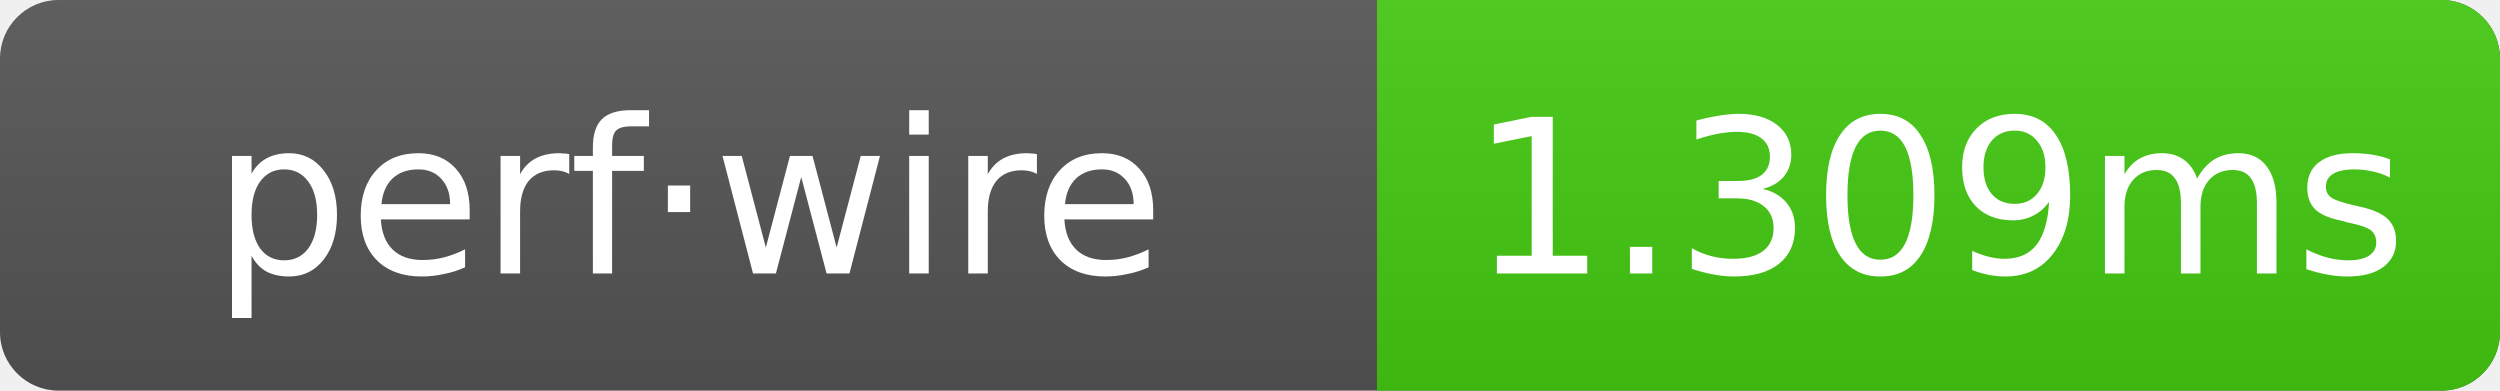
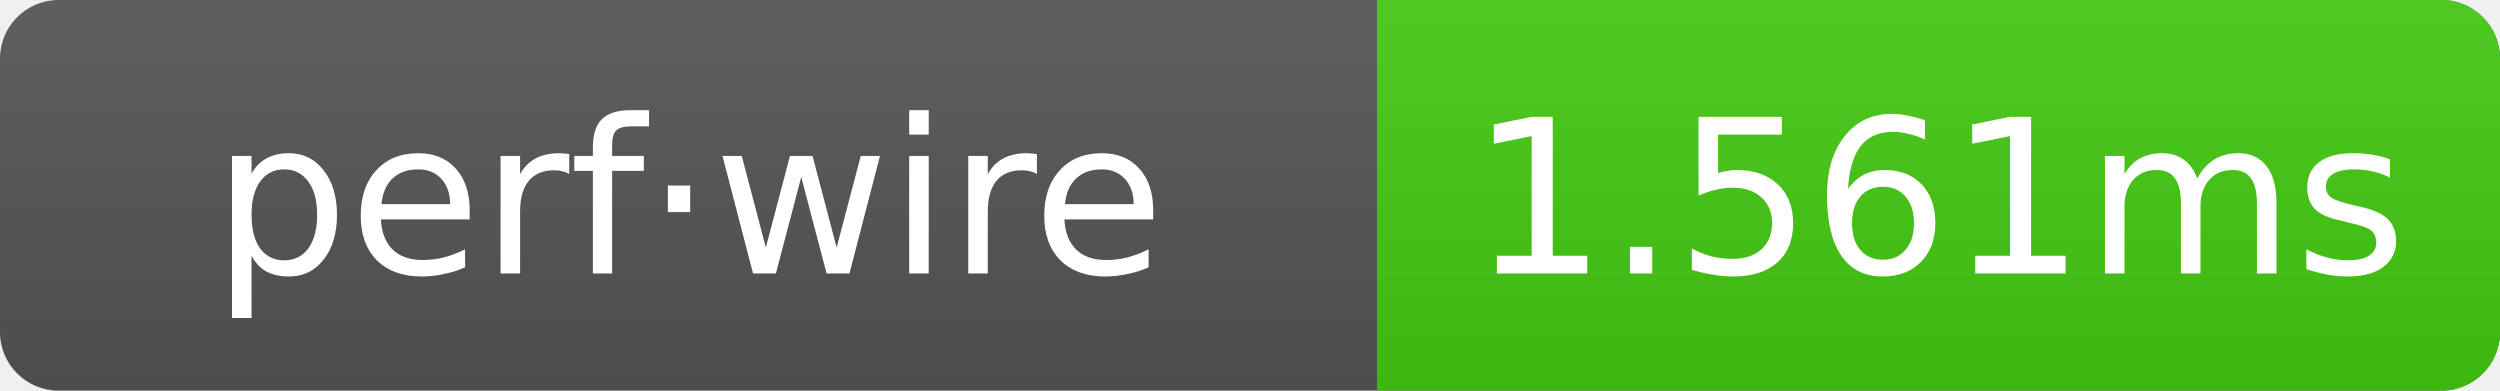
- <svg xmlns="http://www.w3.org/2000/svg" width="128" height="20" role="img" aria-label="perf·wire: 1.309ms">
+ <svg xmlns="http://www.w3.org/2000/svg" width="128" height="20" role="img" aria-label="perf·wire: 1.561ms">
  <linearGradient id="g" x2="0" y2="100%">
    <stop offset="0" stop-color="#bbb" stop-opacity=".1" />
    <stop offset="1" stop-opacity=".1" />
  </linearGradient>
  <clipPath id="r">
    <rect width="128" height="20" rx="3" fill="#fff" />
  </clipPath>
  <g clip-path="url(#r)">
    <rect width="128" height="20" fill="#555" />
    <rect x="70.5" width="57.5" height="20" fill="#4c1" />
    <rect width="128" height="20" fill="url(#g)" />
  </g>
  <g text-anchor="middle" font-family="Verdana,Geneva,DejaVu Sans,sans-serif" font-size="11" fill="#fff">
    <text x="35.25" y="14">perf·wire</text>
-     <text x="99.25" y="14">1.309ms</text>
+     <text x="99.25" y="14">1.561ms</text>
  </g>
</svg>
